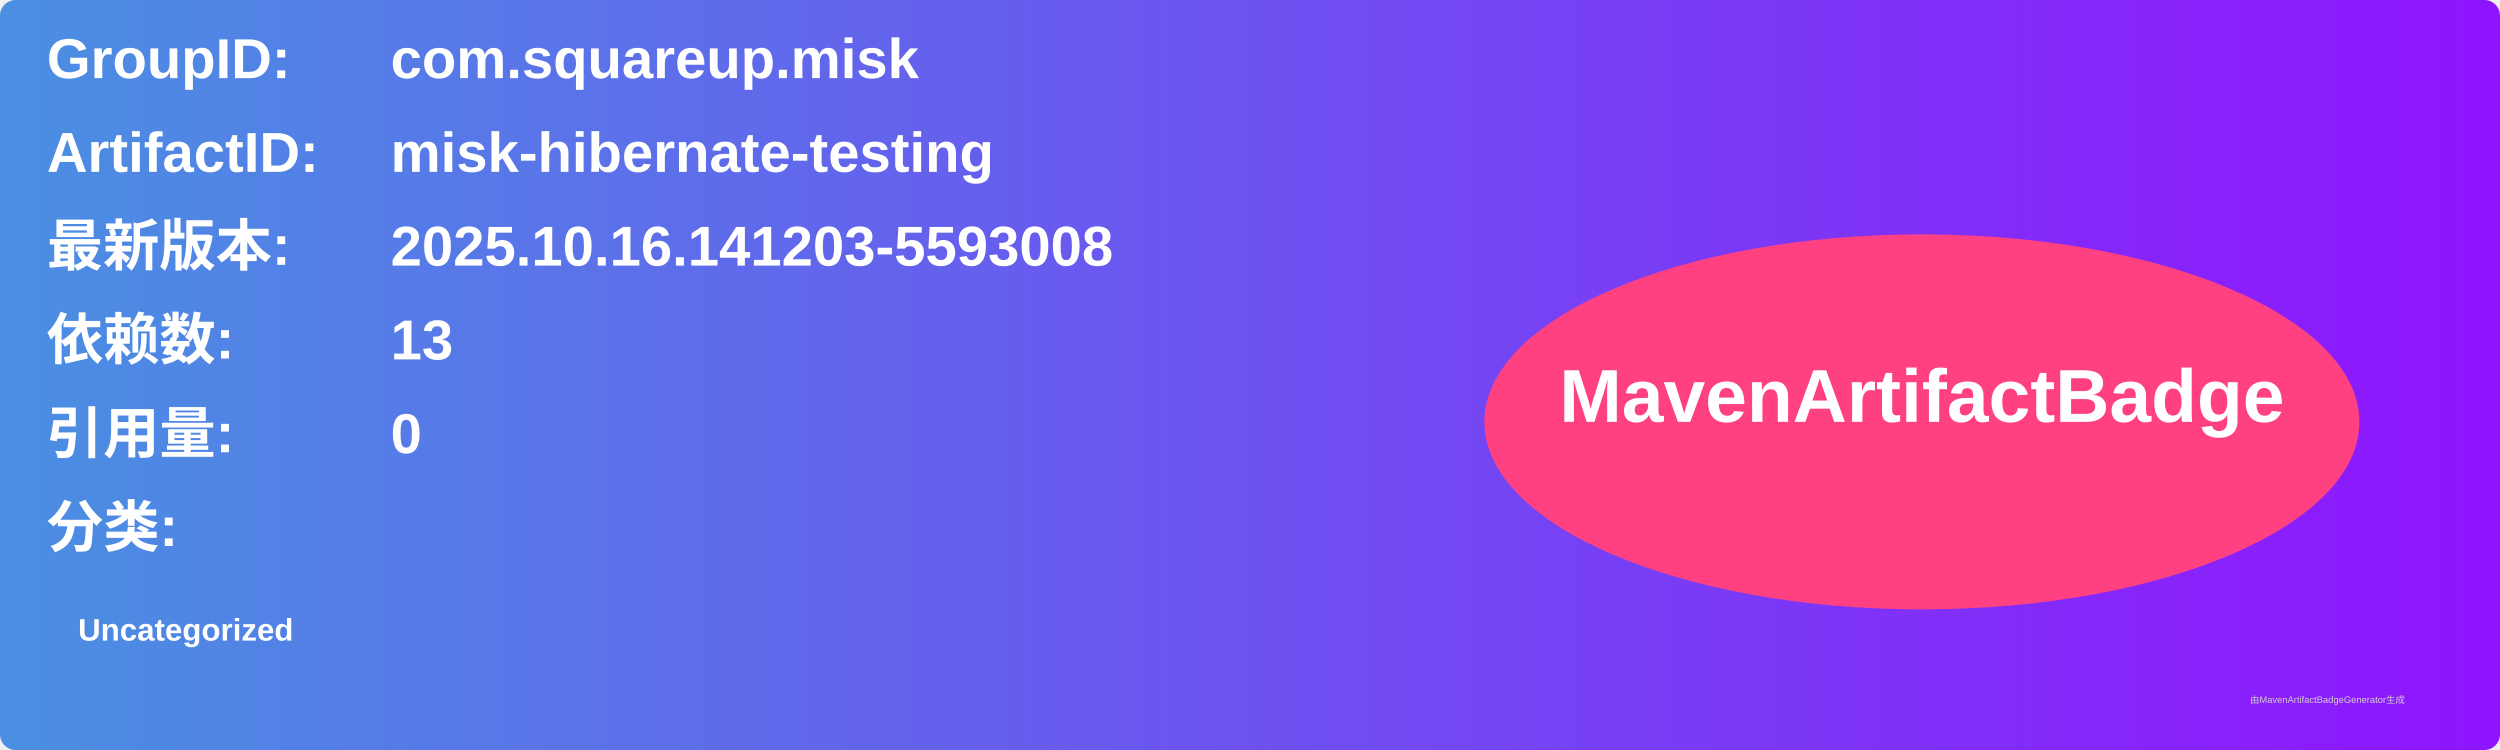
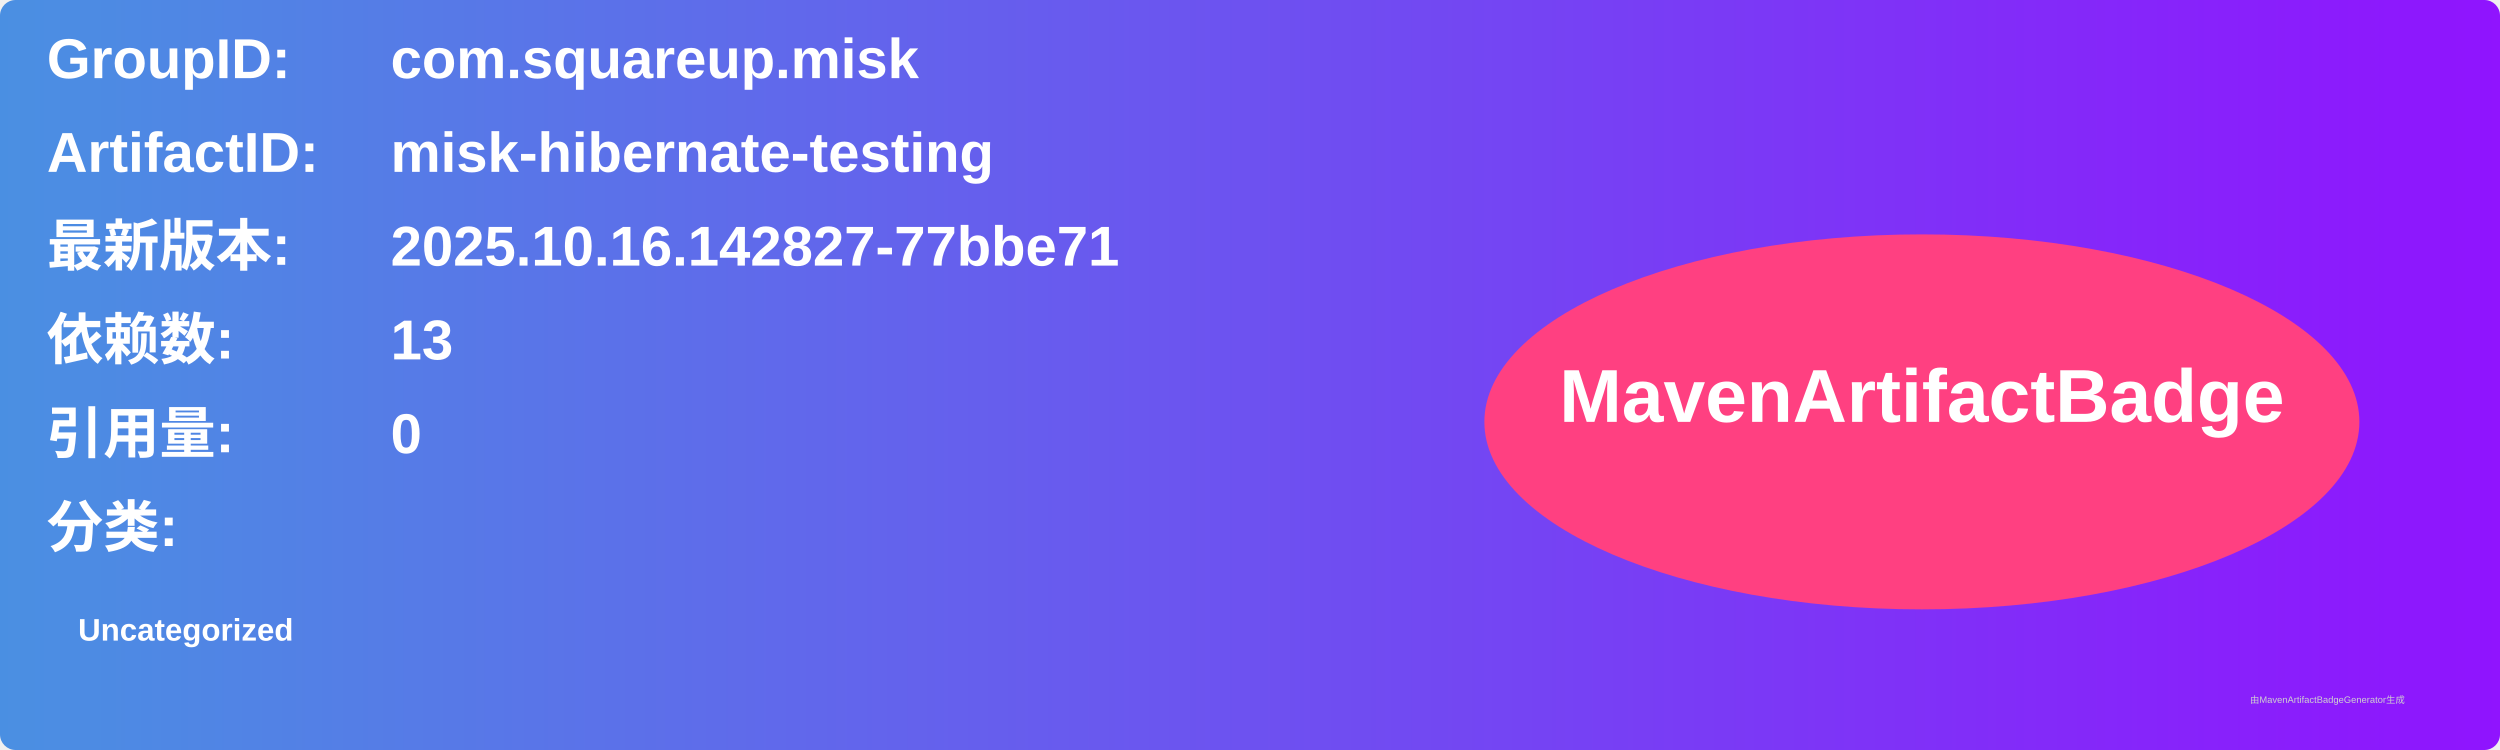
<svg xmlns="http://www.w3.org/2000/svg" width="800" height="240" viewBox="0 0 800 240">
  <linearGradient id="grad" x1="0%" y1="0%" x2="100%" y2="0%">
    <stop offset="0%" stop-color="#4a90e2" />
    <stop offset="100%" stop-color="#9013fe" />
  </linearGradient>
  <rect width="100%" height="100%" rx="5" ry="5" fill="url(#grad)" />
  <g transform="translate(15, 15)">
    <text x="0" y="10" font-family="Arial" font-size="18" fill="white" font-weight="bold" width="260">GroupID:</text>
    <text x="110" y="10" font-family="Arial" font-size="18" fill="white" font-weight="bold" width="460">com.squareup.misk</text>
    <text x="0" y="40" font-family="Arial" font-size="18" fill="white" font-weight="bold" width="260">ArtifactID:</text>
    <text x="110" y="40" font-family="Arial" font-size="18" fill="white" font-weight="bold" width="460">misk-hibernate-testing</text>
    <text x="0" y="70" font-family="Arial" font-size="18" fill="white" font-weight="bold">最新版本:</text>
    <text x="110" y="70" font-family="Arial" font-size="18" fill="white" font-weight="bold">
-       <tspan font-weight="bold">2025.10.16.141203-5593008</tspan>
+       <tspan font-weight="bold">2025.10.16.142827-77bbe71</tspan>
    </text>
    <text x="0" y="100" font-family="Arial" font-size="18" fill="white" font-weight="bold">依赖数: </text>
    <text x="110" y="100" font-family="Arial" font-size="18" fill="white">
      <tspan font-weight="bold">13</tspan>
    </text>
    <text x="0" y="130" font-family="Arial" font-size="18" fill="white" font-weight="bold">引用量: </text>
    <text x="110" y="130" font-family="Arial" font-size="18" fill="white">
      <tspan font-weight="bold">0</tspan>
    </text>
    <text x="0" y="160" font-family="Arial" font-size="18" fill="white" font-weight="bold">分类:</text>
    <text x="10" y="190" font-family="Arial" font-size="10" fill="white">
      <tspan font-weight="bold">Uncategorized</tspan>
    </text>
    <ellipse cx="600" cy="120" rx="140" ry="60" fill="#ff4081" />
    <text x="600" y="120" text-anchor="middle" font-family="Arial" font-size="24" fill="white" font-weight="bold">MavenArtifactBadge</text>
  </g>
  <text x="720" y="225" font-family="Arial" font-size="3" fill="#d0d0d0">由MavenArtifactBadgeGenerator生成</text>
</svg>
